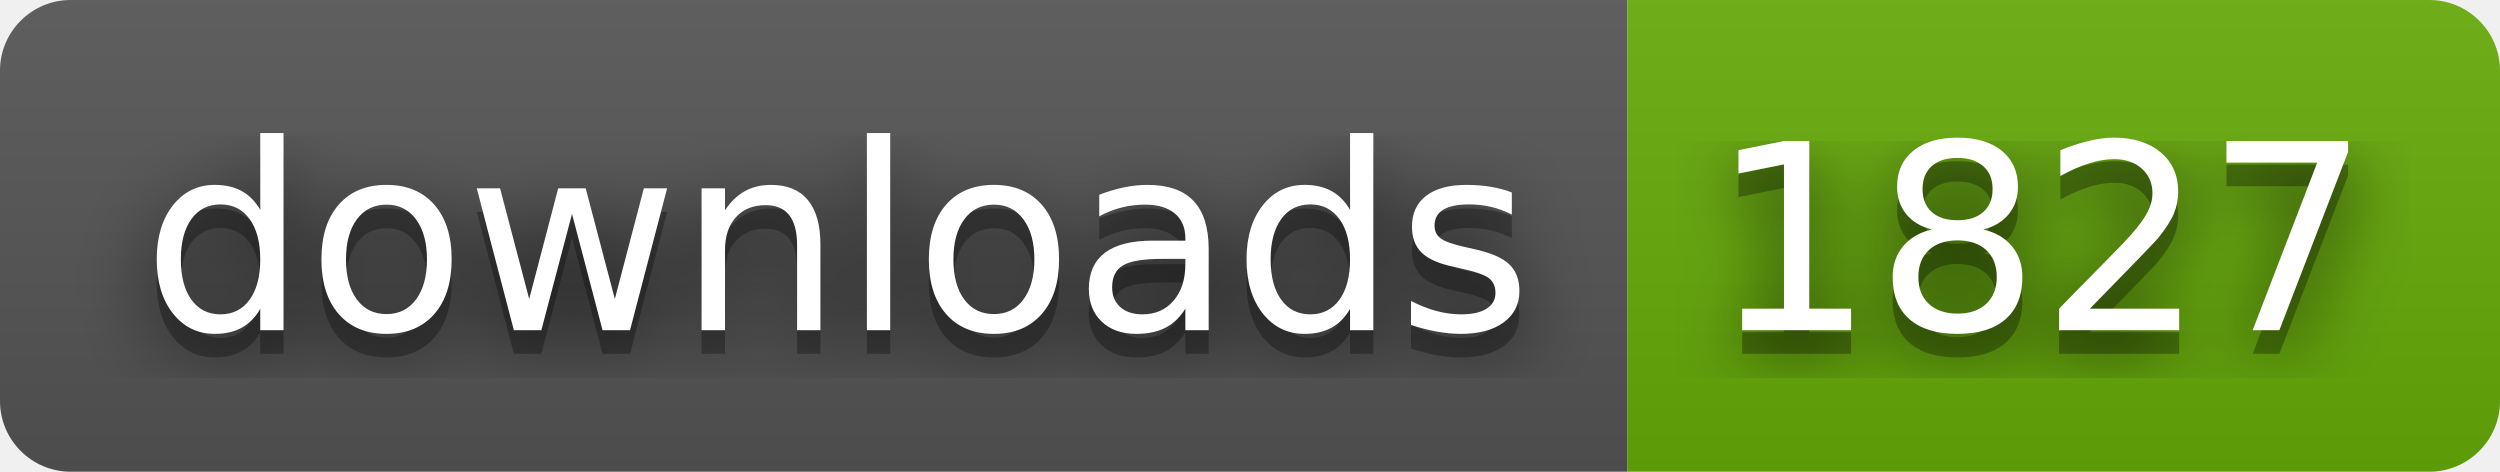
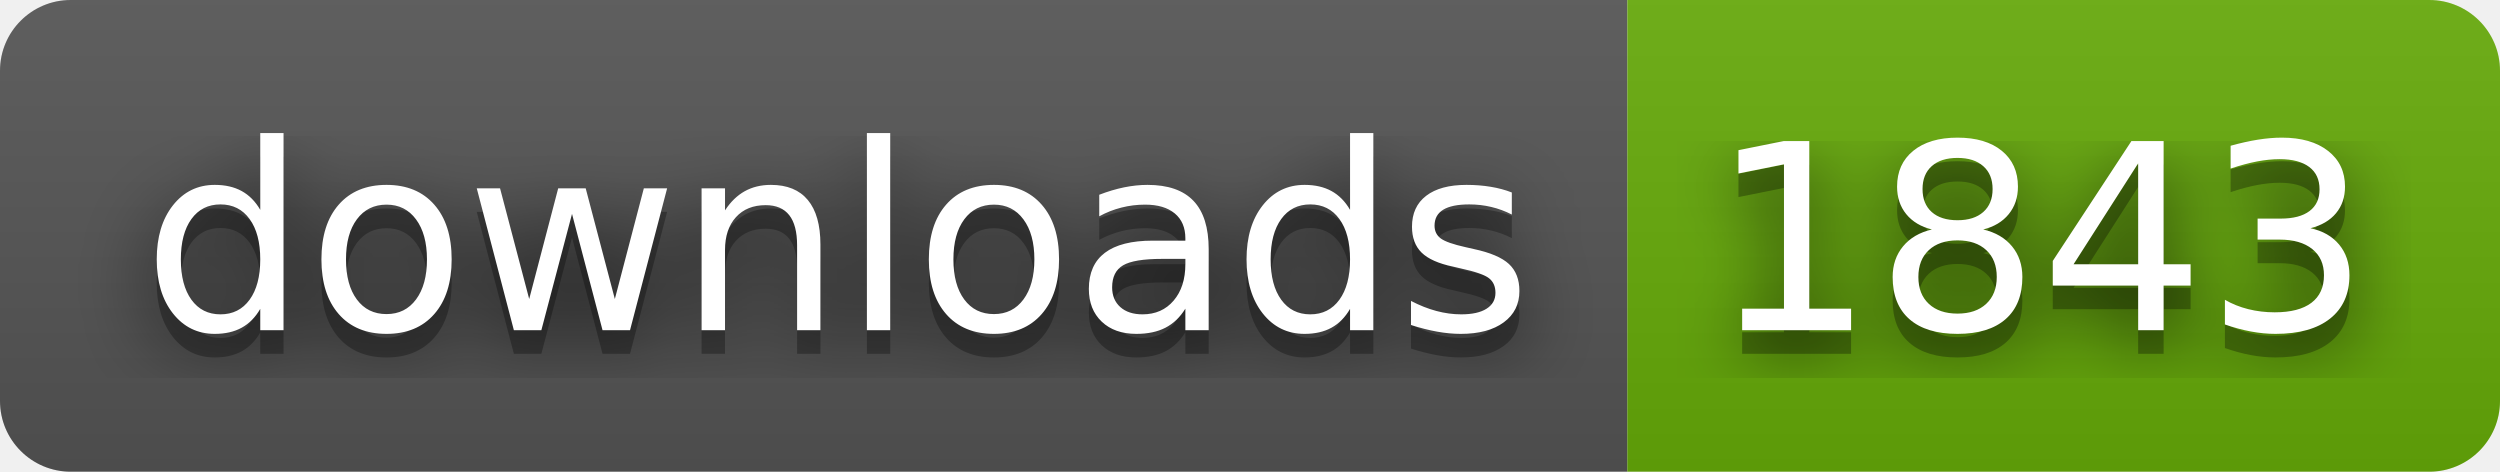
- <svg xmlns="http://www.w3.org/2000/svg" width="106" height="20" role="img" aria-label="downloads: 1827">
+ <svg xmlns="http://www.w3.org/2000/svg" width="106" height="20" role="img" aria-label="downloads: 1843">
  <filter id="blur">
    <feGaussianBlur stdDeviation="16" />
  </filter>
  <linearGradient id="s" x2="0" y2="100%">
    <stop offset="0" stop-color="#bbb" stop-opacity=".1" />
    <stop offset="1" stop-opacity=".1" />
  </linearGradient>
  <clipPath id="r">
    <rect width="106" height="20" rx="3" />
  </clipPath>
  <g clip-path="url(#r)">
    <rect width="69" height="20" fill="#555" />
    <rect x="69" width="37" height="20" fill="#67ac09" />
    <rect width="106" height="20" fill="url(#s)" />
  </g>
  <g fill="#fff" text-anchor="middle" font-family="Verdana,Geneva,DejaVu Sans,sans-serif" text-rendering="geometricPrecision" font-size="110">
    <g transform="scale(.1)">
      <g aria-hidden="true" fill="#010101">
        <text x="355" y="150" fill-opacity=".8" filter="url(#blur)" textLength="590">downloads</text>
        <text x="355" y="150" fill-opacity=".3" textLength="590">downloads</text>
      </g>
      <text x="355" y="140" textLength="590">downloads</text>
    </g>
    <g transform="scale(.1)">
      <g aria-hidden="true" fill="#010101">
-         <text x="865" y="150" fill-opacity=".8" filter="url(#blur)" textLength="270">1827</text>
-         <text x="865" y="150" fill-opacity=".3" textLength="270">1827</text>
+         <text x="865" y="150" fill-opacity=".8" filter="url(#blur)" textLength="270">1843</text>
+         <text x="865" y="150" fill-opacity=".3" textLength="270">1843</text>
      </g>
-       <text x="865" y="140" textLength="270">1827</text>
+       <text x="865" y="140" textLength="270">1843</text>
    </g>
  </g>
</svg>
